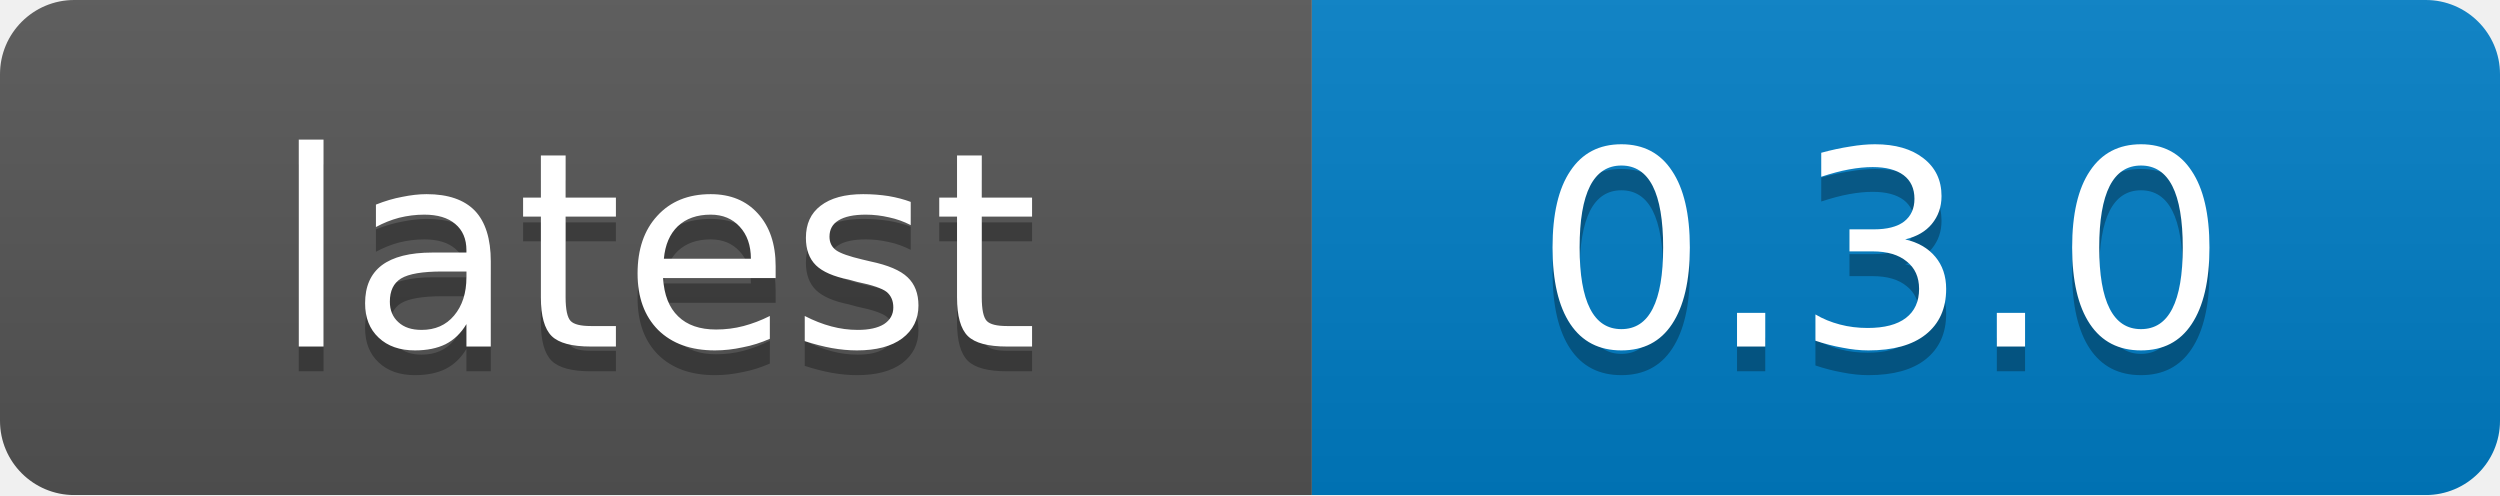
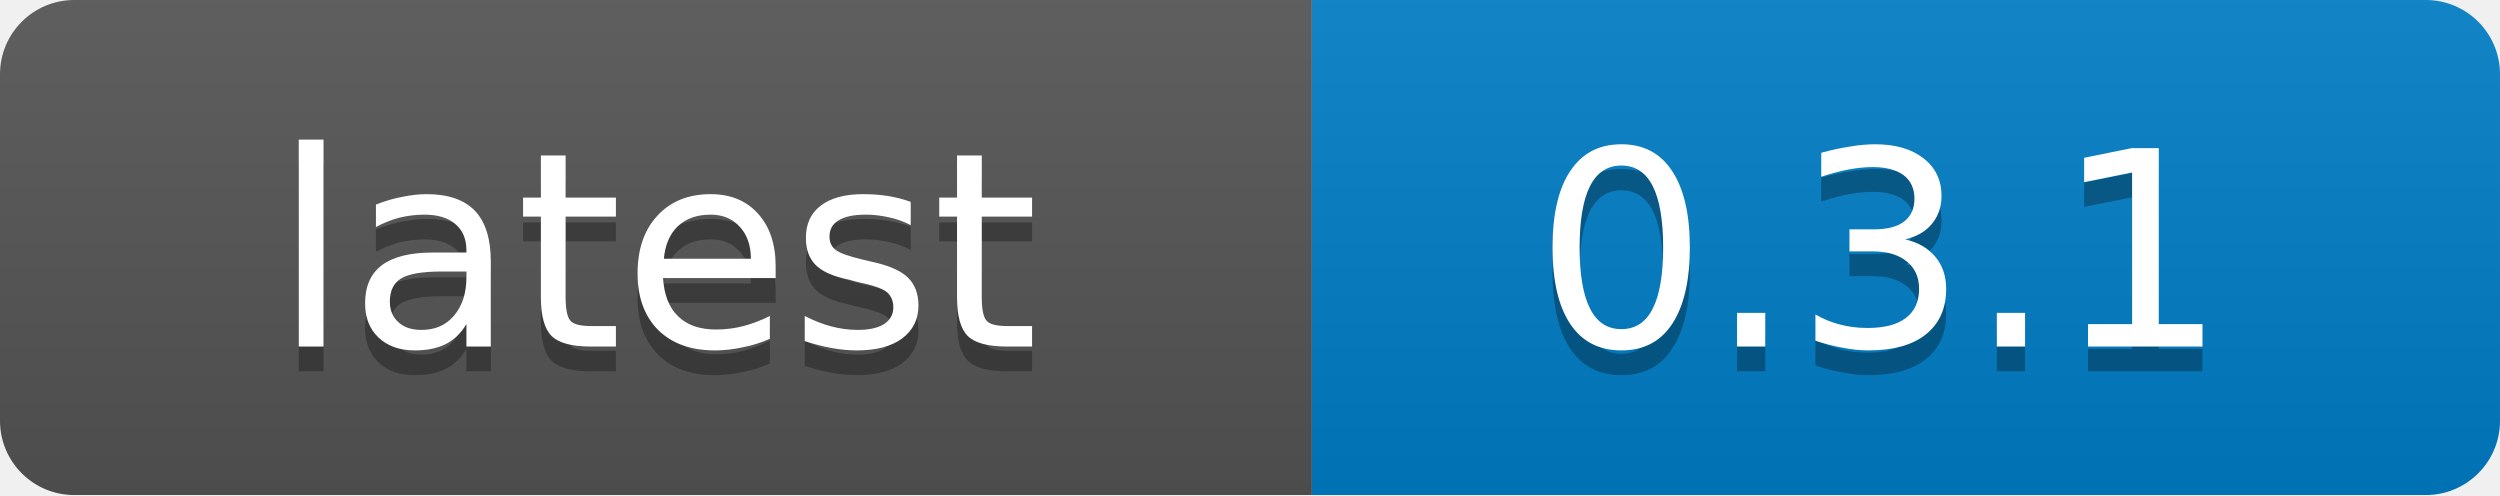
<svg xmlns="http://www.w3.org/2000/svg" width="101" height="20">
  <linearGradient id="b" x2="0" y2="100%">
    <stop offset="0" stop-color="#bbb" stop-opacity=".1" />
    <stop offset="1" stop-opacity=".1" />
  </linearGradient>
  <mask id="a">
    <rect width="101" height="20" rx="3" fill="#fff" />
  </mask>
  <g mask="url(#a)">
    <path fill="#555" d="M0 0h53v20H0z" />
    <path fill="#007ec6" d="M53 0h48v20H53z" />
    <path fill="url(#b)" d="M0 0h101v20H0z" />
  </g>
  <g fill="#fff" text-anchor="middle" font-family="DejaVu Sans,Verdana,Geneva,sans-serif" font-size="11">
    <text x="26.5" y="15" fill="#010101" fill-opacity=".3">latest</text>
    <text x="26.5" y="14">latest</text>
-     <text x="76" y="15" fill="#010101" fill-opacity=".3">0.3.0</text>
-     <text x="76" y="14">0.3.0</text>
+     <text x="76" y="15" fill="#010101" fill-opacity=".3">0.3.1</text>
+     <text x="76" y="14">0.3.1</text>
  </g>
</svg>
